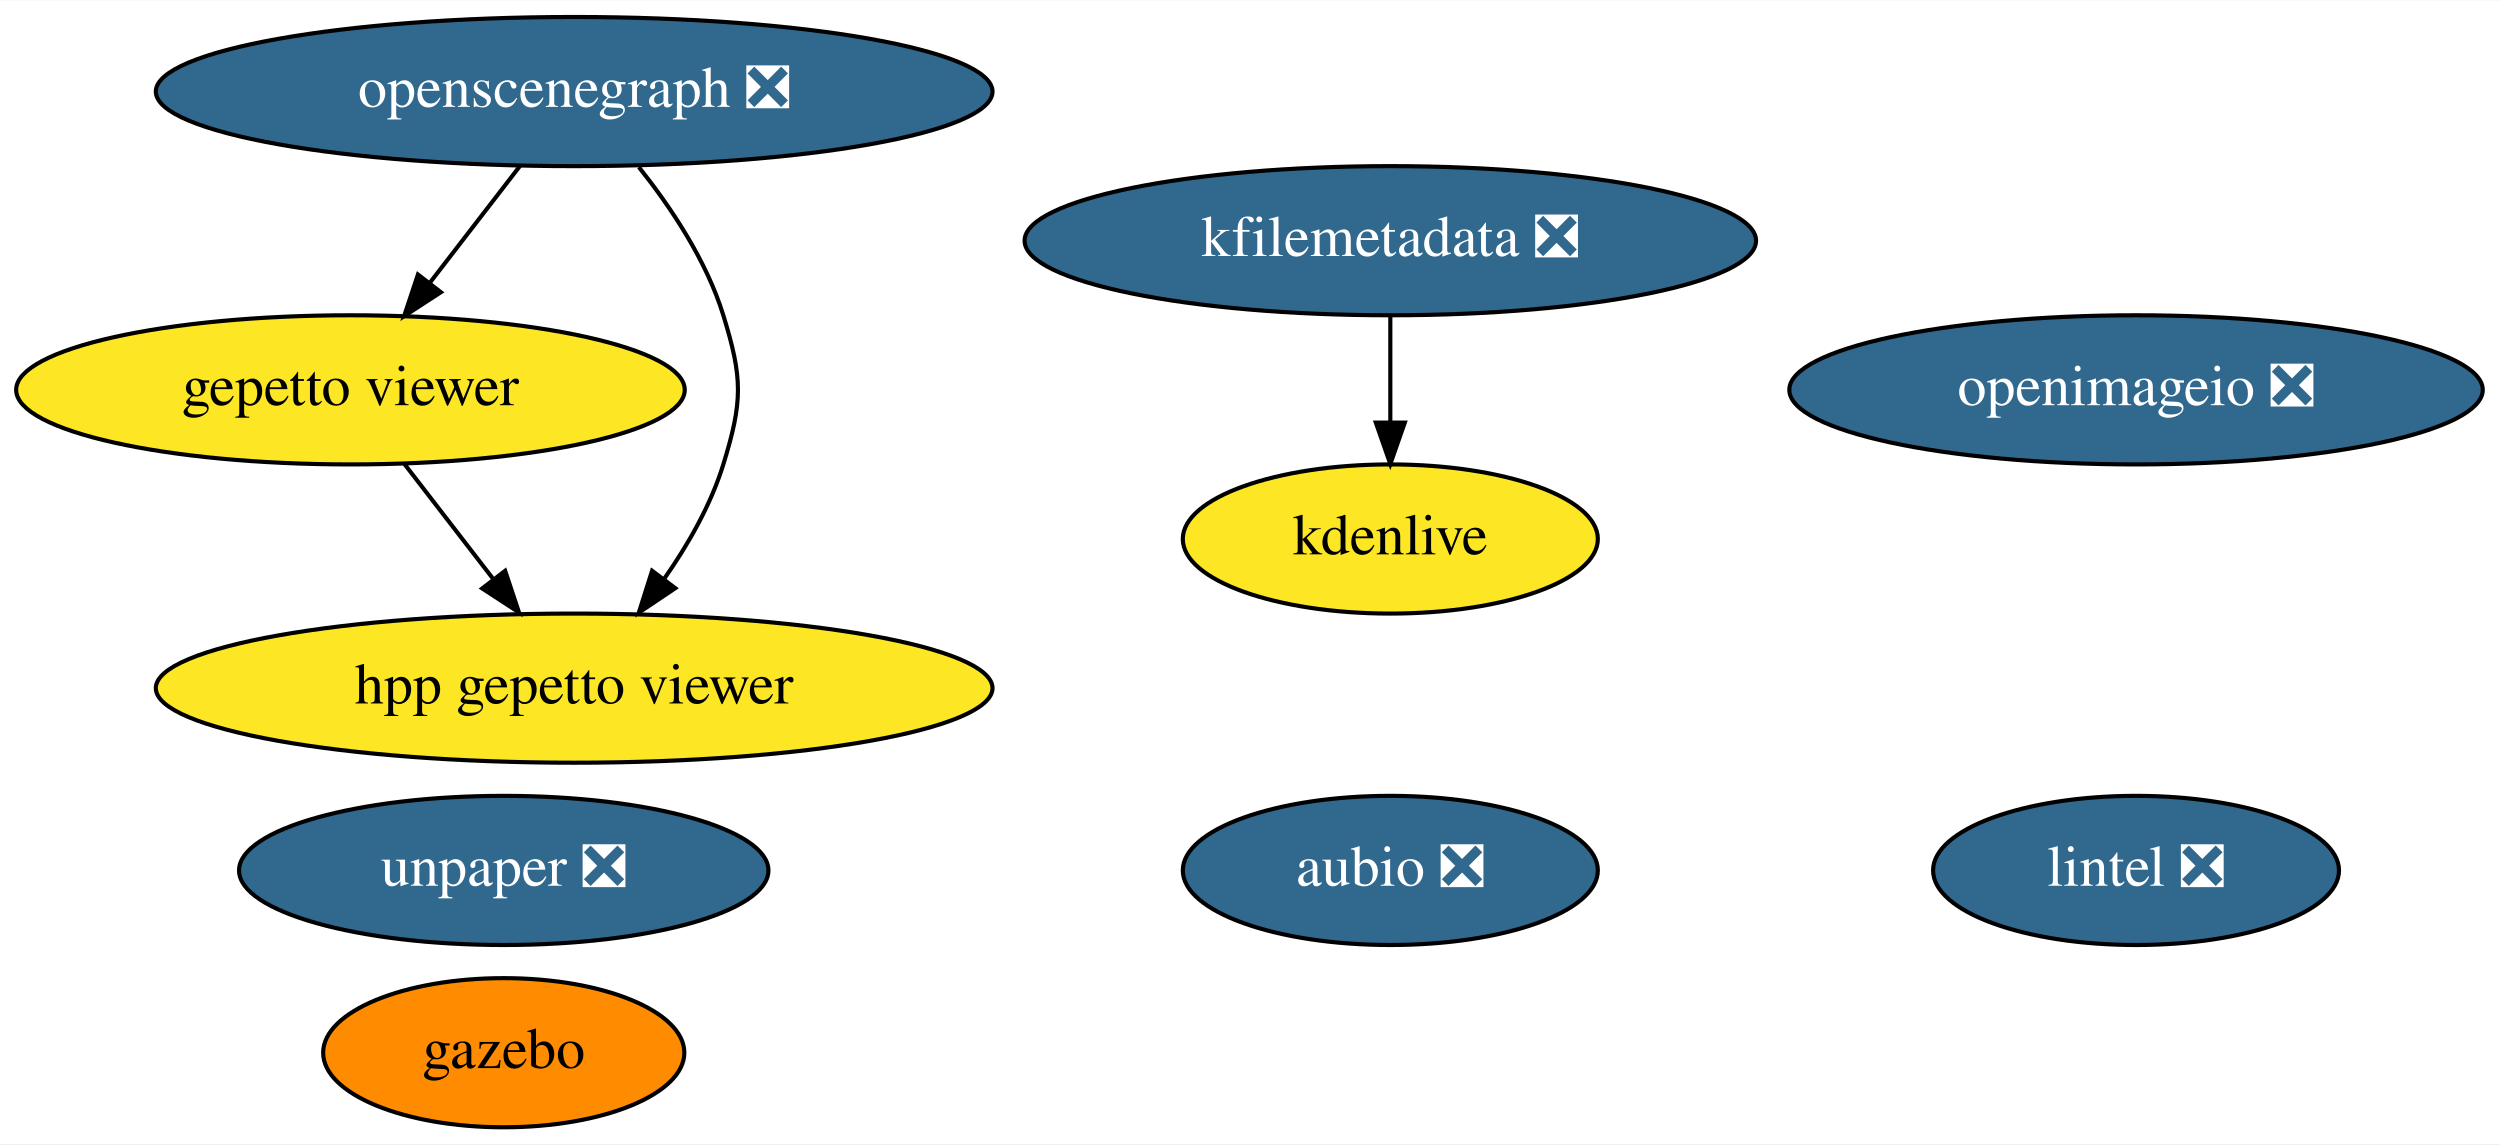
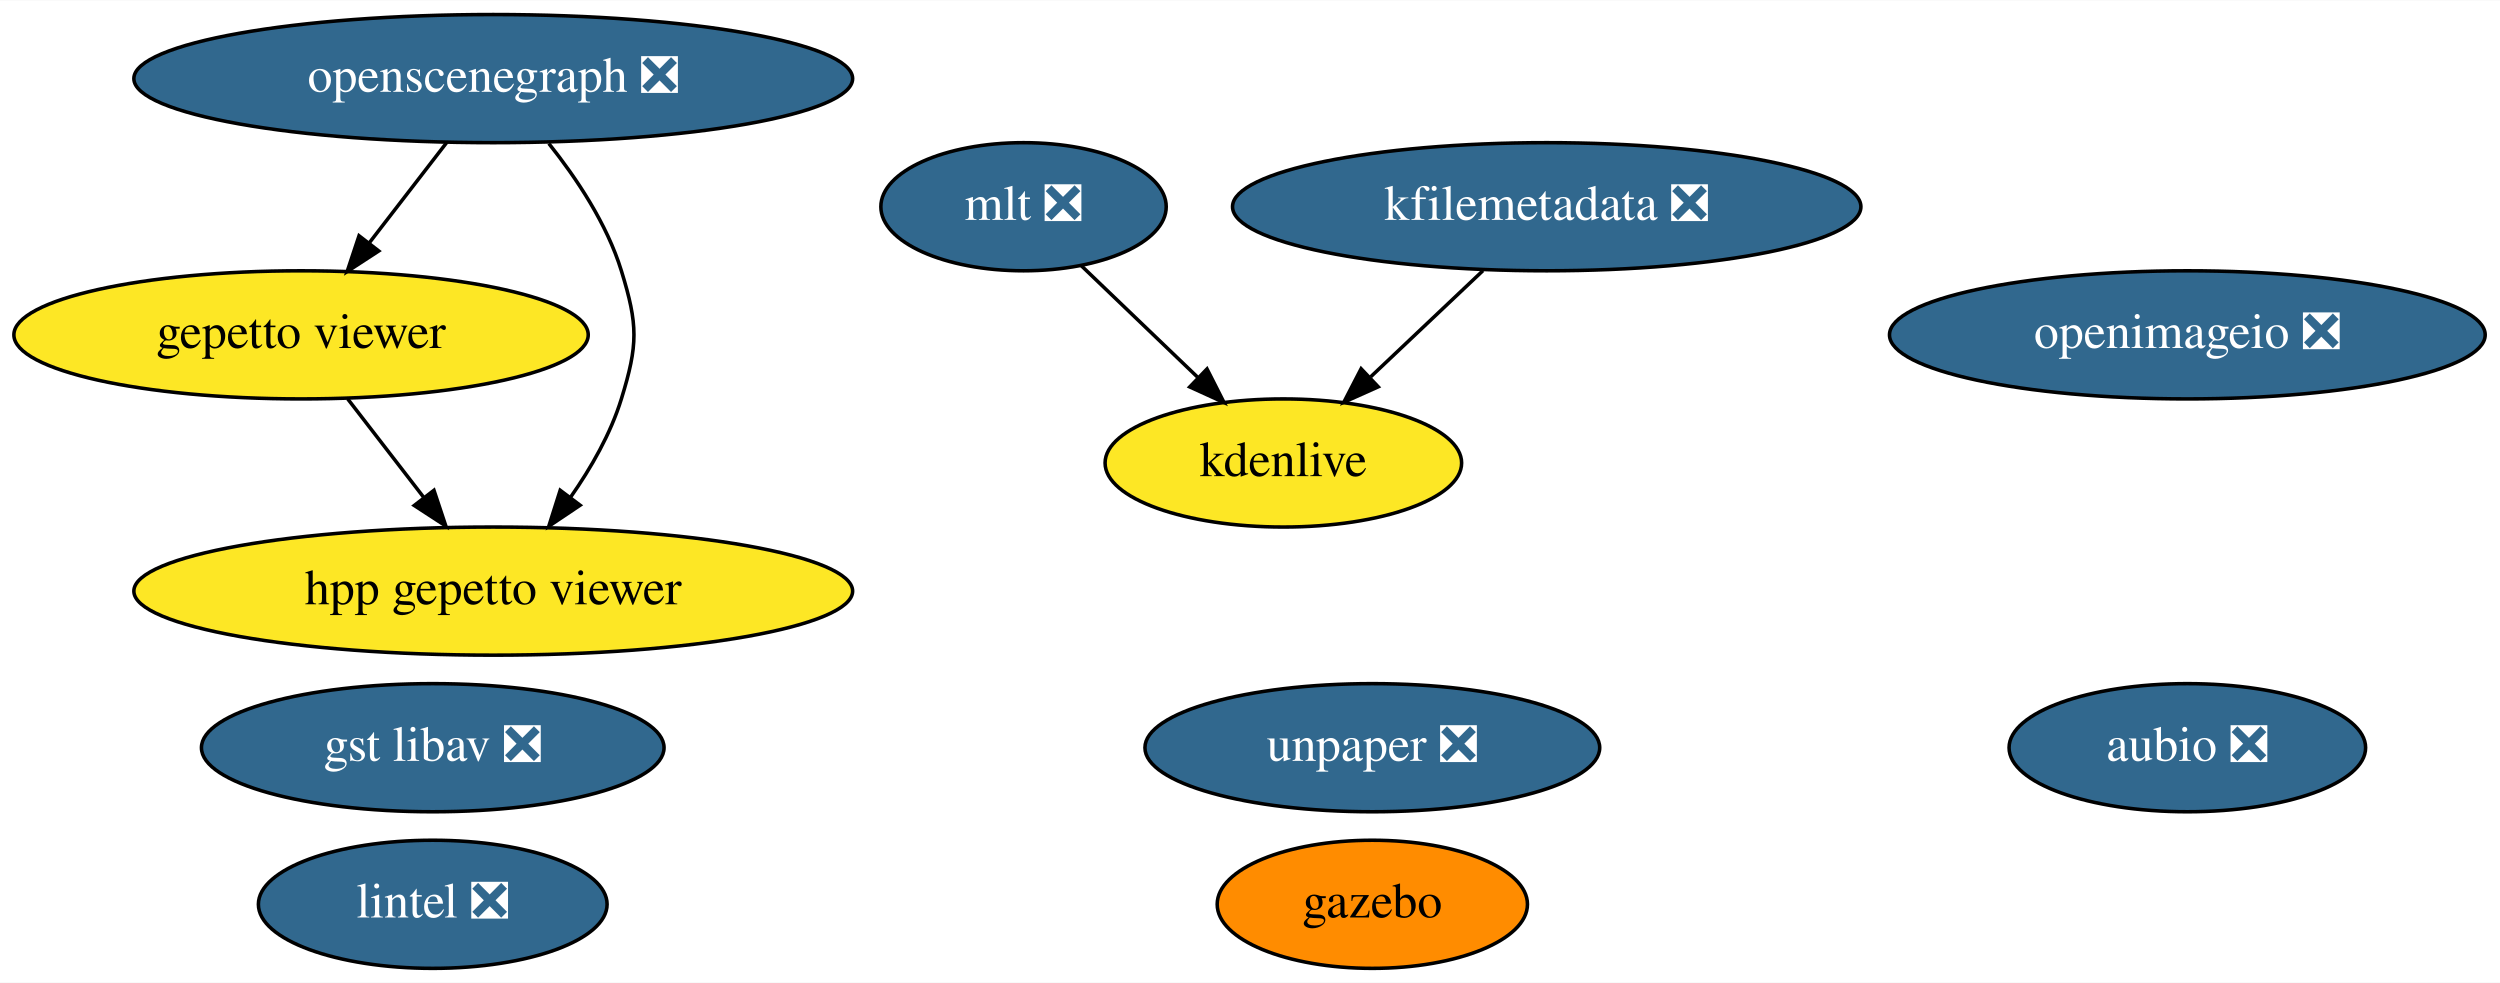
- <svg xmlns="http://www.w3.org/2000/svg" xmlns:xlink="http://www.w3.org/1999/xlink" width="603pt" height="276pt" viewBox="0.00 0.00 603.44 276.00">
+ <svg xmlns="http://www.w3.org/2000/svg" xmlns:xlink="http://www.w3.org/1999/xlink" width="702pt" height="276pt" viewBox="0.00 0.00 702.44 276.00">
  <g id="graph0" class="graph" transform="scale(1 1) rotate(0) translate(4 272)">
-     <polygon fill="white" stroke="none" points="-4,4 -4,-272 599.44,-272 599.44,4 -4,4" />
+     <polygon fill="white" stroke="none" points="-4,4 -4,-272 698.44,-272 698.44,4 -4,4" />
    <g id="node1" class="node">
      <g id="a_node1">
        <a xlink:href="https://github.com/conda-forge/aubio-feedstock/pull/33" xlink:title="aubio ❎">
-           <ellipse fill="#31688e" stroke="black" cx="331.59" cy="-62" rx="50.09" ry="18" />
-           <text text-anchor="middle" x="331.59" y="-58.3" font-family="Times,serif" font-size="14.00" fill="white">aubio ❎</text>
+           <ellipse fill="#31688e" stroke="black" cx="610.59" cy="-62" rx="50.09" ry="18" />
+           <text text-anchor="middle" x="610.59" y="-58.3" font-family="Times,serif" font-size="14.00" fill="white">aubio ❎</text>
        </a>
      </g>
    </g>
    <g id="node2" class="node">
      <g id="a_node2">
        <a xlink:href="https://github.com/conda-forge/lintel-feedstock/pull/21" xlink:title="lintel ❎">
-           <ellipse fill="#31688e" stroke="black" cx="511.59" cy="-62" rx="48.99" ry="18" />
-           <text text-anchor="middle" x="511.59" y="-58.3" font-family="Times,serif" font-size="14.00" fill="white">lintel ❎</text>
+           <ellipse fill="#31688e" stroke="black" cx="117.59" cy="-18" rx="48.99" ry="18" />
+           <text text-anchor="middle" x="117.59" y="-14.3" font-family="Times,serif" font-size="14.00" fill="white">lintel ❎</text>
        </a>
      </g>
    </g>
    <g id="node3" class="node">
      <g id="a_node3">
        <a xlink:href="https://github.com/conda-forge/openimageio-feedstock/pull/68" xlink:title="openimageio ❎">
-           <ellipse fill="#31688e" stroke="black" cx="511.59" cy="-178" rx="83.69" ry="18" />
-           <text text-anchor="middle" x="511.59" y="-174.3" font-family="Times,serif" font-size="14.00" fill="white">openimageio ❎</text>
+           <ellipse fill="#31688e" stroke="black" cx="610.59" cy="-178" rx="83.69" ry="18" />
+           <text text-anchor="middle" x="610.59" y="-174.3" font-family="Times,serif" font-size="14.00" fill="white">openimageio ❎</text>
        </a>
      </g>
    </g>
    <g id="node4" class="node">
      <g id="a_node4">
        <a xlink:href="https://github.com/conda-forge/gazebo-feedstock" xlink:title="gazebo">
-           <ellipse fill="#ff8c00" stroke="black" cx="117.59" cy="-18" rx="43.59" ry="18" />
-           <text text-anchor="middle" x="117.59" y="-14.3" font-family="Times,serif" font-size="14.00">gazebo</text>
+           <ellipse fill="#ff8c00" stroke="black" cx="381.59" cy="-18" rx="43.59" ry="18" />
+           <text text-anchor="middle" x="381.59" y="-14.3" font-family="Times,serif" font-size="14.00">gazebo</text>
        </a>
      </g>
    </g>
    <g id="node5" class="node">
      <g id="a_node5">
-         <a xlink:href="https://github.com/conda-forge/kfilemetadata-feedstock/pull/30" xlink:title="kfilemetadata ❎">
-           <ellipse fill="#31688e" stroke="black" cx="331.59" cy="-214" rx="88.28" ry="18" />
-           <text text-anchor="middle" x="331.59" y="-210.3" font-family="Times,serif" font-size="14.00" fill="white">kfilemetadata ❎</text>
+         <a xlink:href="https://github.com/conda-forge/mlt-feedstock/pull/19" xlink:title="mlt ❎">
+           <ellipse fill="#31688e" stroke="black" cx="283.59" cy="-214" rx="40.09" ry="18" />
+           <text text-anchor="middle" x="283.59" y="-210.3" font-family="Times,serif" font-size="14.00" fill="white">mlt ❎</text>
        </a>
      </g>
    </g>
-     <g id="node6" class="node">
-       <g id="a_node6">
+     <g id="node7" class="node">
+       <g id="a_node7">
        <a xlink:href="https://github.com/conda-forge/kdenlive-feedstock" xlink:title="kdenlive">
-           <ellipse fill="#fde725" stroke="black" cx="331.59" cy="-142" rx="50.09" ry="18" />
-           <text text-anchor="middle" x="331.59" y="-138.3" font-family="Times,serif" font-size="14.00">kdenlive</text>
+           <ellipse fill="#fde725" stroke="black" cx="356.59" cy="-142" rx="50.09" ry="18" />
+           <text text-anchor="middle" x="356.59" y="-138.3" font-family="Times,serif" font-size="14.00">kdenlive</text>
        </a>
      </g>
    </g>
    <g id="edge1" class="edge">
-       <path fill="none" stroke="black" d="M331.59,-195.7C331.59,-187.98 331.59,-178.71 331.59,-170.11" />
-       <polygon fill="black" stroke="black" points="335.09,-170.1 331.59,-160.1 328.09,-170.1 335.09,-170.1" />
+       <path fill="none" stroke="black" d="M299.79,-197.46C309.39,-188.26 321.74,-176.42 332.47,-166.13" />
+       <polygon fill="black" stroke="black" points="335.14,-168.42 339.93,-158.98 330.29,-163.37 335.14,-168.42" />
    </g>
-     <g id="node7" class="node">
-       <g id="a_node7">
+     <g id="node6" class="node">
+       <g id="a_node6">
+         <a xlink:href="https://github.com/conda-forge/kfilemetadata-feedstock/pull/30" xlink:title="kfilemetadata ❎">
+           <ellipse fill="#31688e" stroke="black" cx="430.59" cy="-214" rx="88.28" ry="18" />
+           <text text-anchor="middle" x="430.59" y="-210.3" font-family="Times,serif" font-size="14.00" fill="white">kfilemetadata ❎</text>
+         </a>
+       </g>
+     </g>
+     <g id="edge2" class="edge">
+       <path fill="none" stroke="black" d="M412.68,-196.05C403.2,-187.09 391.43,-175.95 381.12,-166.2" />
+       <polygon fill="black" stroke="black" points="383.25,-163.4 373.58,-159.07 378.44,-168.48 383.25,-163.4" />
+     </g>
+     <g id="node8" class="node">
+       <g id="a_node8">
        <a xlink:href="https://github.com/conda-forge/openscenegraph-feedstock/pull/21" xlink:title="openscenegraph ❎">
          <ellipse fill="#31688e" stroke="black" cx="134.59" cy="-250" rx="100.98" ry="18" />
          <text text-anchor="middle" x="134.59" y="-246.3" font-family="Times,serif" font-size="14.00" fill="white">openscenegraph ❎</text>
        </a>
      </g>
    </g>
-     <g id="node8" class="node">
-       <g id="a_node8">
+     <g id="node9" class="node">
+       <g id="a_node9">
        <a xlink:href="https://github.com/conda-forge/gepetto-viewer-feedstock" xlink:title="gepetto viewer">
          <ellipse fill="#fde725" stroke="black" cx="80.59" cy="-178" rx="80.69" ry="18" />
          <text text-anchor="middle" x="80.59" y="-174.3" font-family="Times,serif" font-size="14.00">gepetto viewer</text>
        </a>
      </g>
    </g>
-     <g id="edge2" class="edge">
+     <g id="edge3" class="edge">
      <path fill="none" stroke="black" d="M121.52,-232.05C115.02,-223.63 107.04,-213.28 99.85,-203.97" />
      <polygon fill="black" stroke="black" points="102.42,-201.57 93.54,-195.79 96.88,-205.84 102.42,-201.57" />
    </g>
-     <g id="node10" class="node">
-       <g id="a_node10">
+     <g id="node12" class="node">
+       <g id="a_node12">
        <a xlink:href="https://github.com/conda-forge/hpp-gepetto-viewer-feedstock" xlink:title="hpp gepetto viewer">
          <ellipse fill="#fde725" stroke="black" cx="134.59" cy="-106" rx="100.98" ry="18" />
          <text text-anchor="middle" x="134.59" y="-102.3" font-family="Times,serif" font-size="14.00">hpp gepetto viewer</text>
        </a>
      </g>
    </g>
-     <g id="edge3" class="edge">
+     <g id="edge4" class="edge">
      <path fill="none" stroke="black" d="M150.2,-231.77C157.97,-222.03 166.54,-209.18 170.59,-196 175.3,-180.71 175.3,-175.29 170.59,-160 167.58,-150.22 162.09,-140.62 156.28,-132.33" />
      <polygon fill="black" stroke="black" points="159,-130.13 150.2,-124.23 153.4,-134.33 159,-130.13" />
    </g>
-     <g id="edge4" class="edge">
+     <g id="edge5" class="edge">
      <path fill="none" stroke="black" d="M93.66,-160.05C100.07,-151.75 107.91,-141.58 115.02,-132.38" />
      <polygon fill="black" stroke="black" points="117.93,-134.33 121.27,-124.28 112.39,-130.06 117.93,-134.33" />
    </g>
-     <g id="node9" class="node">
-       <g id="a_node9">
+     <g id="node10" class="node">
+       <g id="a_node10">
        <a xlink:href="https://github.com/conda-forge/unpaper-feedstock/pull/4" xlink:title="unpaper ❎">
-           <ellipse fill="#31688e" stroke="black" cx="117.59" cy="-62" rx="63.89" ry="18" />
-           <text text-anchor="middle" x="117.59" y="-58.3" font-family="Times,serif" font-size="14.00" fill="white">unpaper ❎</text>
+           <ellipse fill="#31688e" stroke="black" cx="381.59" cy="-62" rx="63.89" ry="18" />
+           <text text-anchor="middle" x="381.59" y="-58.3" font-family="Times,serif" font-size="14.00" fill="white">unpaper ❎</text>
+         </a>
+       </g>
+     </g>
+     <g id="node11" class="node">
+       <g id="a_node11">
+         <a xlink:href="https://github.com/conda-forge/gst-libav-feedstock/pull/23" xlink:title="gst libav ❎">
+           <ellipse fill="#31688e" stroke="black" cx="117.59" cy="-62" rx="64.99" ry="18" />
+           <text text-anchor="middle" x="117.59" y="-58.3" font-family="Times,serif" font-size="14.00" fill="white">gst libav ❎</text>
        </a>
      </g>
    </g>
  </g>
</svg>
